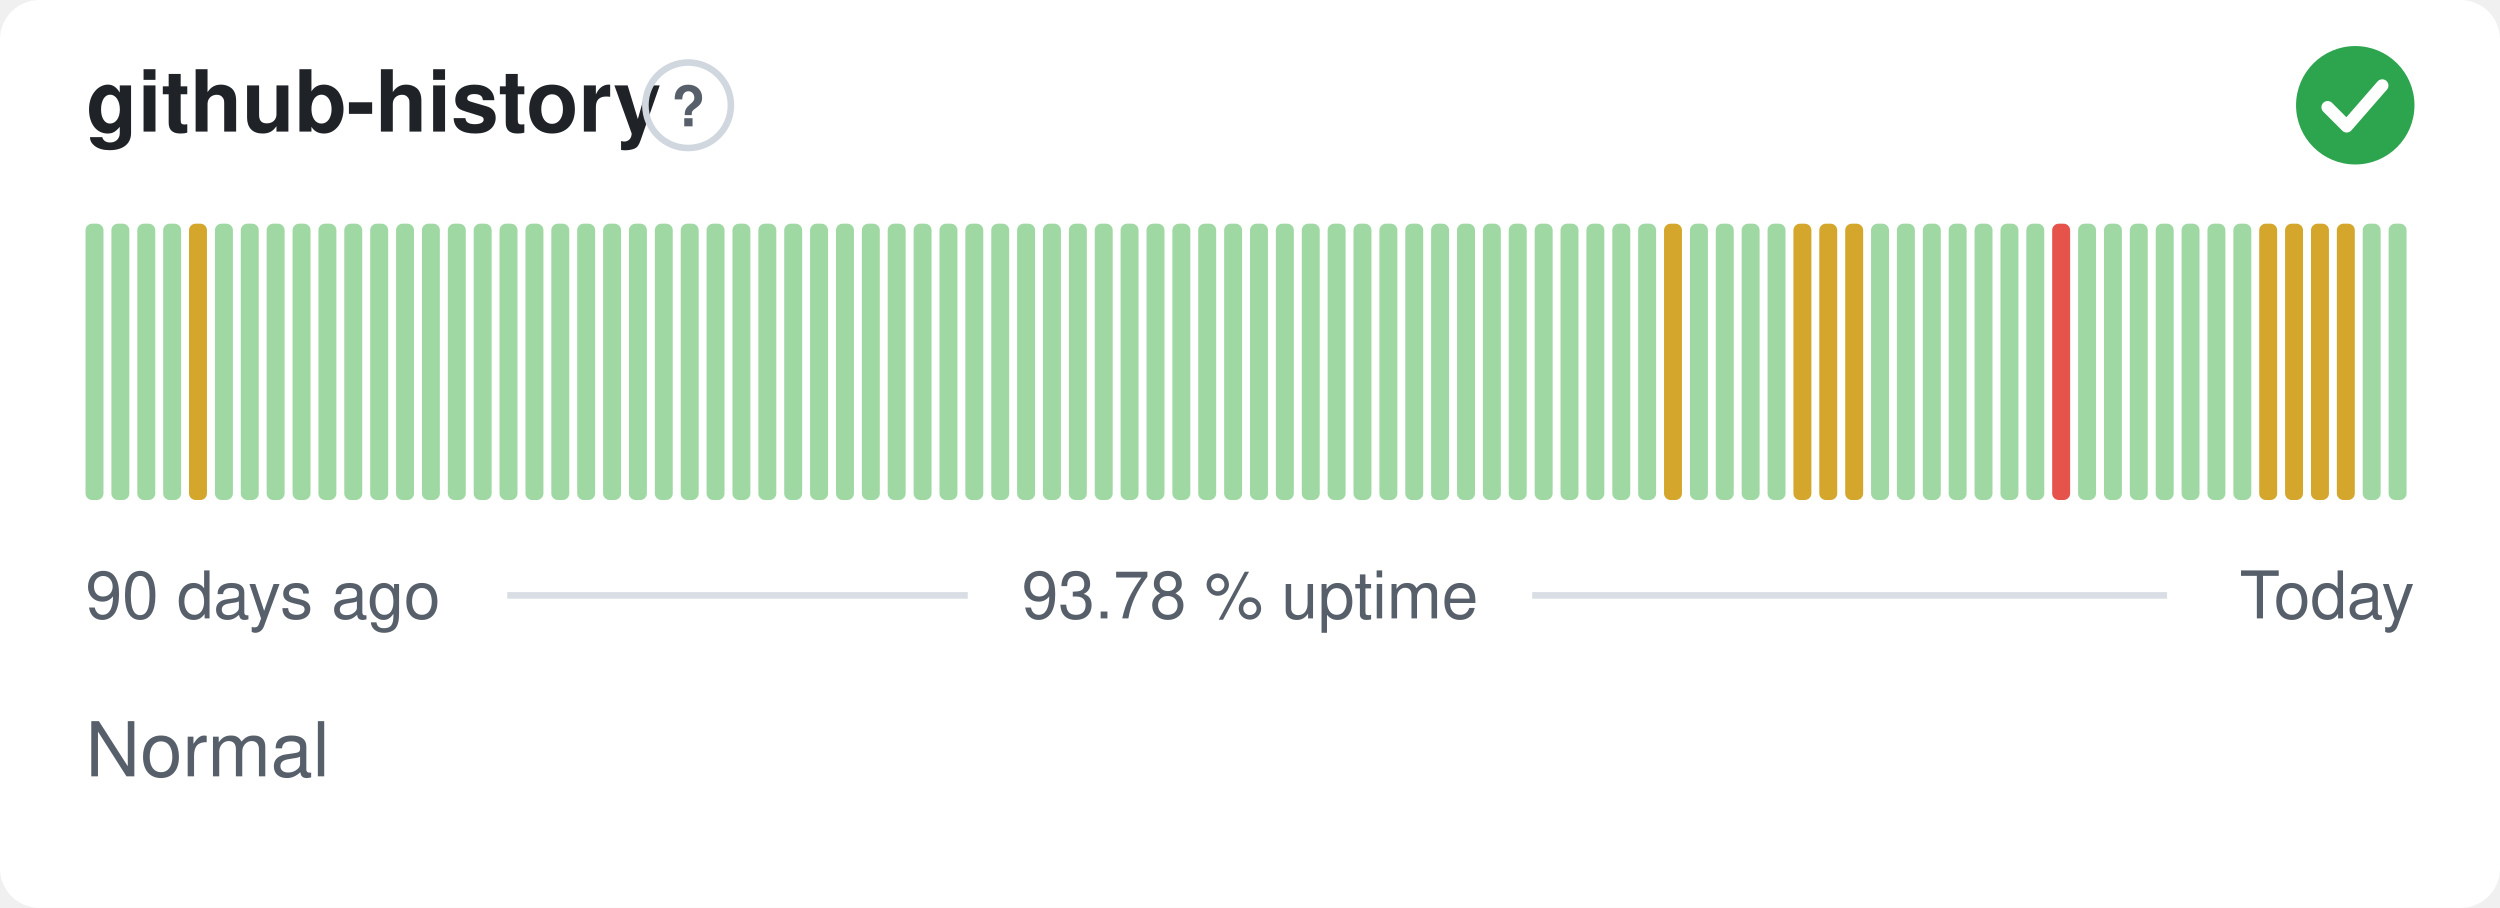
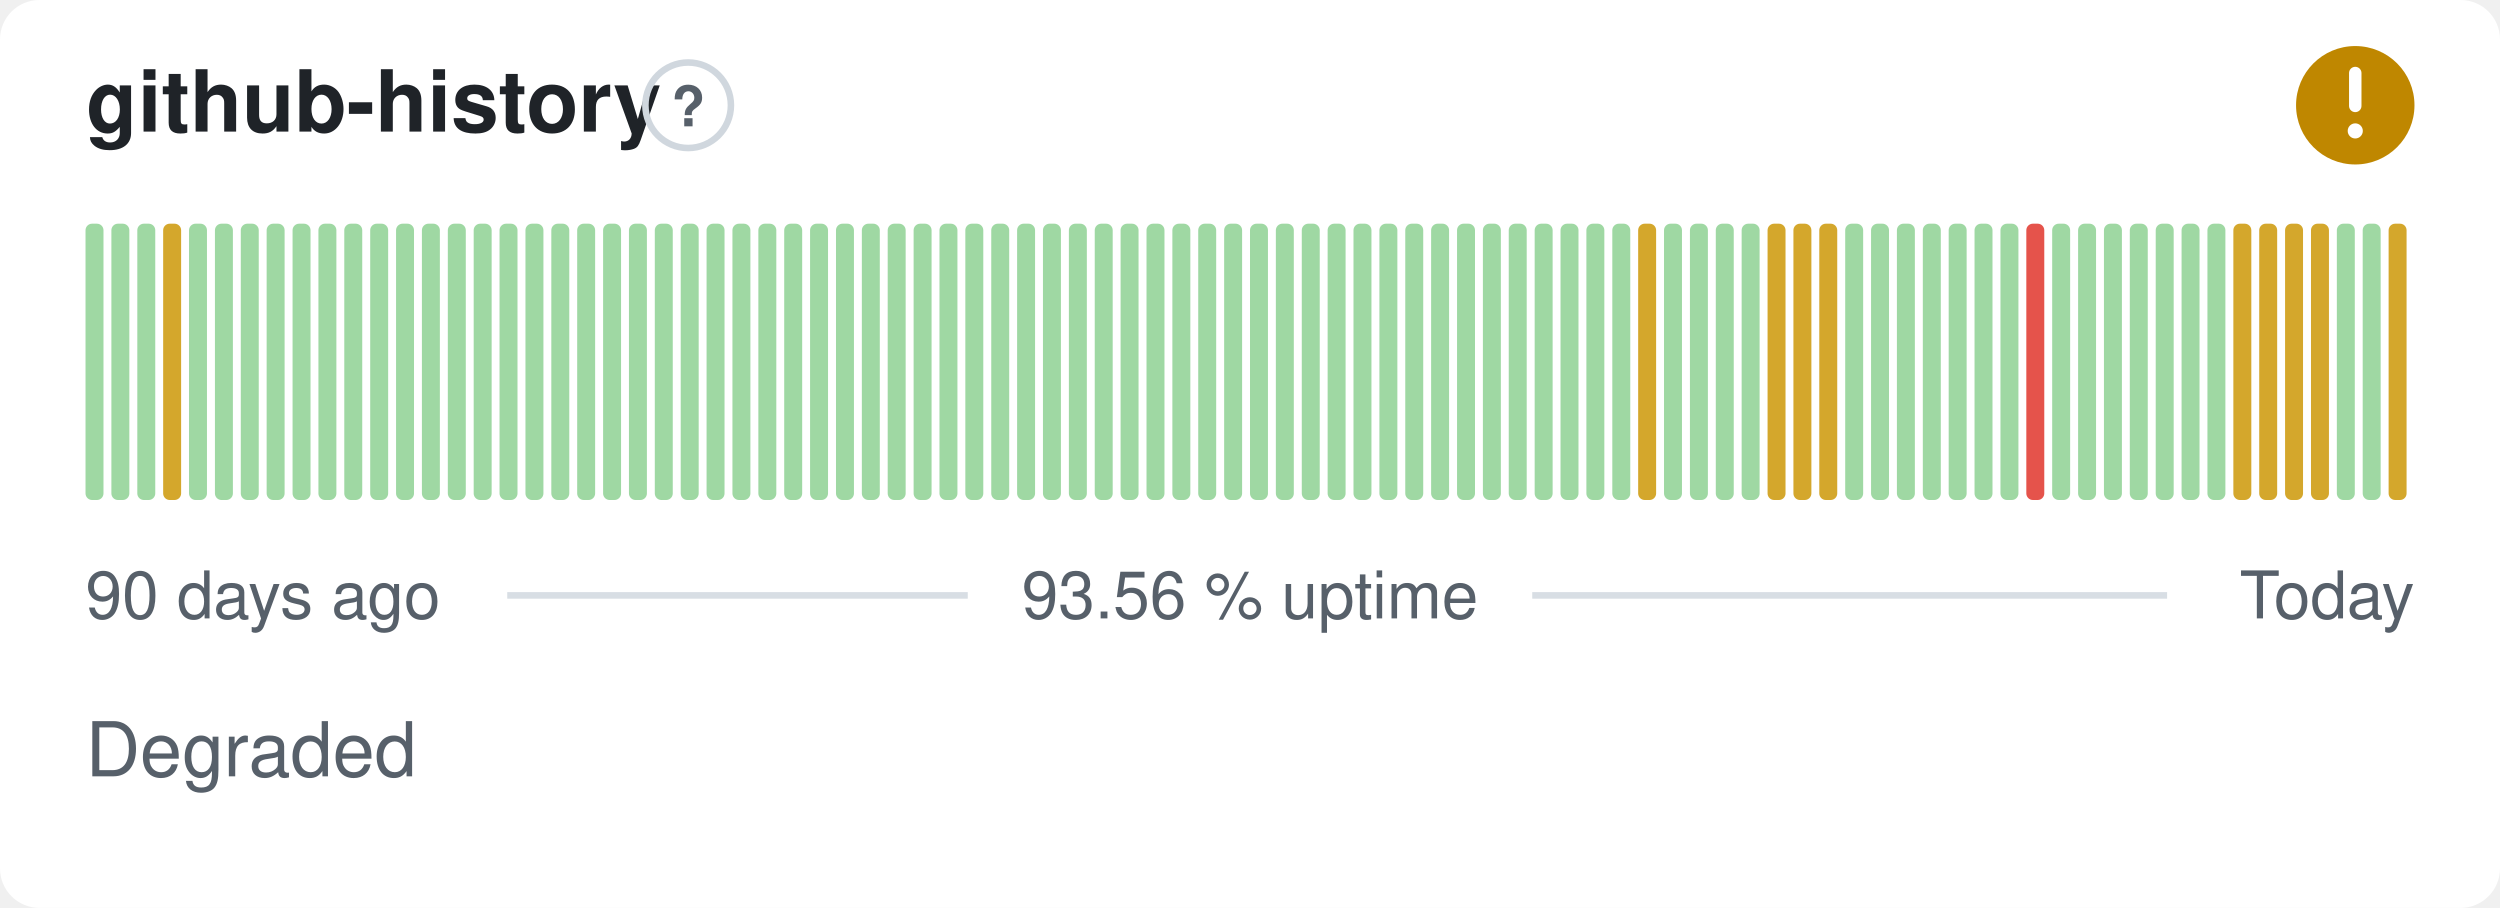
- <svg xmlns="http://www.w3.org/2000/svg" width="380" height="138" viewBox="0 0 380 138" role="img" aria-label="github-history: Normal, 93.78 % uptime over the last 90 days" font-family="-apple-system,BlinkMacSystemFont,'Segoe UI',Helvetica,Arial,sans-serif">
+ <svg xmlns="http://www.w3.org/2000/svg" width="380" height="138" viewBox="0 0 380 138" role="img" aria-label="github-history: Degraded, 93.56 % uptime over the last 90 days" font-family="-apple-system,BlinkMacSystemFont,'Segoe UI',Helvetica,Arial,sans-serif">
  <style>
    @media (prefers-color-scheme: dark) {
      .bg { fill: #0d1117 }
      .title { fill: #e6edf3 }
      .muted { fill: #8b949e }
      .hint { stroke: #30363d }
      .rule { stroke: #30363d }
      .nodata { fill: #21262d }
    }
  </style>
  <rect class="bg" width="380" height="138" rx="6" fill="#ffffff" />
  <text class="title" x="13" y="20" font-size="13" font-weight="600" fill="#1f2328">github-history</text>
  <circle class="hint" cx="104.6" cy="16" r="6.5" fill="none" stroke="#d0d7de" stroke-width="1" />
  <text class="muted" x="104.6" y="19.2" text-anchor="middle" font-size="8.5" font-weight="700" fill="#57606a">?</text>
-   <circle cx="358" cy="16" r="9" fill="#2da44e" />
-   <path d="M353.80 16.30l2.90 2.90 5.40 -6.20" fill="none" stroke="#fff" stroke-width="1.89" stroke-linecap="round" stroke-linejoin="round" />
+   <circle cx="358" cy="16" r="9" fill="#bf8700" />
+   <path d="M358 11.10v5.00" fill="none" stroke="#fff" stroke-width="1.89" stroke-linecap="round" stroke-linejoin="round" />
+   <circle cx="358" cy="19.90" r="1.15" fill="#fff" />
  <rect x="13.00" y="34.00" width="2.73" height="42.00" rx="1" fill="#9fd8a3" />
  <rect x="16.93" y="34.00" width="2.73" height="42.00" rx="1" fill="#9fd8a3" />
  <rect x="20.87" y="34.00" width="2.73" height="42.00" rx="1" fill="#9fd8a3" />
-   <rect x="24.80" y="34.00" width="2.73" height="42.00" rx="1" fill="#9fd8a3" />
-   <rect x="28.73" y="34.00" width="2.73" height="42.00" rx="1" fill="#d4a72c" />
+   <rect x="24.80" y="34.00" width="2.73" height="42.00" rx="1" fill="#d4a72c" />
+   <rect x="28.73" y="34.00" width="2.73" height="42.00" rx="1" fill="#9fd8a3" />
  <rect x="32.67" y="34.00" width="2.73" height="42.00" rx="1" fill="#9fd8a3" />
  <rect x="36.60" y="34.00" width="2.73" height="42.00" rx="1" fill="#9fd8a3" />
  <rect x="40.53" y="34.00" width="2.73" height="42.00" rx="1" fill="#9fd8a3" />
  <rect x="44.47" y="34.00" width="2.73" height="42.00" rx="1" fill="#9fd8a3" />
  <rect x="48.40" y="34.00" width="2.73" height="42.00" rx="1" fill="#9fd8a3" />
  <rect x="52.33" y="34.00" width="2.73" height="42.00" rx="1" fill="#9fd8a3" />
  <rect x="56.27" y="34.00" width="2.73" height="42.00" rx="1" fill="#9fd8a3" />
  <rect x="60.20" y="34.00" width="2.73" height="42.00" rx="1" fill="#9fd8a3" />
  <rect x="64.13" y="34.00" width="2.73" height="42.00" rx="1" fill="#9fd8a3" />
  <rect x="68.07" y="34.00" width="2.73" height="42.00" rx="1" fill="#9fd8a3" />
  <rect x="72.00" y="34.00" width="2.73" height="42.00" rx="1" fill="#9fd8a3" />
  <rect x="75.93" y="34.00" width="2.73" height="42.00" rx="1" fill="#9fd8a3" />
  <rect x="79.87" y="34.00" width="2.73" height="42.00" rx="1" fill="#9fd8a3" />
  <rect x="83.80" y="34.00" width="2.73" height="42.00" rx="1" fill="#9fd8a3" />
  <rect x="87.73" y="34.00" width="2.73" height="42.00" rx="1" fill="#9fd8a3" />
  <rect x="91.67" y="34.00" width="2.73" height="42.00" rx="1" fill="#9fd8a3" />
  <rect x="95.60" y="34.00" width="2.73" height="42.00" rx="1" fill="#9fd8a3" />
  <rect x="99.53" y="34.00" width="2.73" height="42.00" rx="1" fill="#9fd8a3" />
  <rect x="103.47" y="34.00" width="2.73" height="42.00" rx="1" fill="#9fd8a3" />
  <rect x="107.40" y="34.00" width="2.73" height="42.00" rx="1" fill="#9fd8a3" />
  <rect x="111.33" y="34.00" width="2.73" height="42.00" rx="1" fill="#9fd8a3" />
  <rect x="115.27" y="34.00" width="2.73" height="42.00" rx="1" fill="#9fd8a3" />
  <rect x="119.20" y="34.00" width="2.73" height="42.00" rx="1" fill="#9fd8a3" />
  <rect x="123.13" y="34.00" width="2.73" height="42.00" rx="1" fill="#9fd8a3" />
  <rect x="127.07" y="34.00" width="2.73" height="42.00" rx="1" fill="#9fd8a3" />
  <rect x="131.00" y="34.00" width="2.73" height="42.00" rx="1" fill="#9fd8a3" />
  <rect x="134.93" y="34.00" width="2.73" height="42.00" rx="1" fill="#9fd8a3" />
  <rect x="138.87" y="34.00" width="2.73" height="42.00" rx="1" fill="#9fd8a3" />
  <rect x="142.80" y="34.00" width="2.73" height="42.00" rx="1" fill="#9fd8a3" />
  <rect x="146.73" y="34.00" width="2.73" height="42.00" rx="1" fill="#9fd8a3" />
  <rect x="150.67" y="34.00" width="2.73" height="42.00" rx="1" fill="#9fd8a3" />
  <rect x="154.60" y="34.00" width="2.73" height="42.00" rx="1" fill="#9fd8a3" />
  <rect x="158.53" y="34.00" width="2.73" height="42.00" rx="1" fill="#9fd8a3" />
  <rect x="162.47" y="34.00" width="2.73" height="42.00" rx="1" fill="#9fd8a3" />
  <rect x="166.40" y="34.00" width="2.73" height="42.00" rx="1" fill="#9fd8a3" />
  <rect x="170.33" y="34.00" width="2.73" height="42.00" rx="1" fill="#9fd8a3" />
  <rect x="174.27" y="34.00" width="2.73" height="42.00" rx="1" fill="#9fd8a3" />
  <rect x="178.20" y="34.00" width="2.73" height="42.00" rx="1" fill="#9fd8a3" />
  <rect x="182.13" y="34.00" width="2.73" height="42.00" rx="1" fill="#9fd8a3" />
  <rect x="186.07" y="34.00" width="2.73" height="42.00" rx="1" fill="#9fd8a3" />
  <rect x="190.00" y="34.00" width="2.73" height="42.00" rx="1" fill="#9fd8a3" />
  <rect x="193.93" y="34.00" width="2.73" height="42.00" rx="1" fill="#9fd8a3" />
  <rect x="197.87" y="34.00" width="2.73" height="42.00" rx="1" fill="#9fd8a3" />
  <rect x="201.80" y="34.00" width="2.73" height="42.00" rx="1" fill="#9fd8a3" />
  <rect x="205.73" y="34.00" width="2.73" height="42.00" rx="1" fill="#9fd8a3" />
  <rect x="209.67" y="34.00" width="2.73" height="42.00" rx="1" fill="#9fd8a3" />
  <rect x="213.60" y="34.00" width="2.73" height="42.00" rx="1" fill="#9fd8a3" />
  <rect x="217.53" y="34.00" width="2.73" height="42.00" rx="1" fill="#9fd8a3" />
  <rect x="221.47" y="34.00" width="2.73" height="42.00" rx="1" fill="#9fd8a3" />
  <rect x="225.40" y="34.00" width="2.73" height="42.00" rx="1" fill="#9fd8a3" />
  <rect x="229.33" y="34.00" width="2.73" height="42.00" rx="1" fill="#9fd8a3" />
  <rect x="233.27" y="34.00" width="2.73" height="42.00" rx="1" fill="#9fd8a3" />
  <rect x="237.20" y="34.00" width="2.73" height="42.00" rx="1" fill="#9fd8a3" />
  <rect x="241.13" y="34.00" width="2.73" height="42.00" rx="1" fill="#9fd8a3" />
  <rect x="245.07" y="34.00" width="2.73" height="42.00" rx="1" fill="#9fd8a3" />
-   <rect x="249.00" y="34.00" width="2.73" height="42.00" rx="1" fill="#9fd8a3" />
-   <rect x="252.93" y="34.00" width="2.73" height="42.00" rx="1" fill="#d4a72c" />
+   <rect x="249.00" y="34.00" width="2.73" height="42.00" rx="1" fill="#d4a72c" />
+   <rect x="252.93" y="34.00" width="2.73" height="42.00" rx="1" fill="#9fd8a3" />
  <rect x="256.87" y="34.00" width="2.73" height="42.00" rx="1" fill="#9fd8a3" />
  <rect x="260.80" y="34.00" width="2.73" height="42.00" rx="1" fill="#9fd8a3" />
  <rect x="264.73" y="34.00" width="2.73" height="42.00" rx="1" fill="#9fd8a3" />
-   <rect x="268.67" y="34.00" width="2.73" height="42.00" rx="1" fill="#9fd8a3" />
+   <rect x="268.67" y="34.00" width="2.73" height="42.00" rx="1" fill="#d4a72c" />
  <rect x="272.60" y="34.00" width="2.73" height="42.00" rx="1" fill="#d4a72c" />
  <rect x="276.53" y="34.00" width="2.73" height="42.00" rx="1" fill="#d4a72c" />
-   <rect x="280.47" y="34.00" width="2.73" height="42.00" rx="1" fill="#d4a72c" />
+   <rect x="280.47" y="34.00" width="2.73" height="42.00" rx="1" fill="#9fd8a3" />
  <rect x="284.40" y="34.00" width="2.73" height="42.00" rx="1" fill="#9fd8a3" />
  <rect x="288.33" y="34.00" width="2.73" height="42.00" rx="1" fill="#9fd8a3" />
  <rect x="292.27" y="34.00" width="2.73" height="42.00" rx="1" fill="#9fd8a3" />
  <rect x="296.20" y="34.00" width="2.73" height="42.00" rx="1" fill="#9fd8a3" />
  <rect x="300.13" y="34.00" width="2.73" height="42.00" rx="1" fill="#9fd8a3" />
  <rect x="304.07" y="34.00" width="2.73" height="42.00" rx="1" fill="#9fd8a3" />
-   <rect x="308.00" y="34.00" width="2.73" height="42.00" rx="1" fill="#9fd8a3" />
-   <rect x="311.93" y="34.00" width="2.73" height="42.00" rx="1" fill="#e5534b" />
+   <rect x="308.00" y="34.00" width="2.73" height="42.00" rx="1" fill="#e5534b" />
+   <rect x="311.93" y="34.00" width="2.73" height="42.00" rx="1" fill="#9fd8a3" />
  <rect x="315.87" y="34.00" width="2.73" height="42.00" rx="1" fill="#9fd8a3" />
  <rect x="319.80" y="34.00" width="2.73" height="42.00" rx="1" fill="#9fd8a3" />
  <rect x="323.73" y="34.00" width="2.73" height="42.00" rx="1" fill="#9fd8a3" />
  <rect x="327.67" y="34.00" width="2.73" height="42.00" rx="1" fill="#9fd8a3" />
  <rect x="331.60" y="34.00" width="2.73" height="42.00" rx="1" fill="#9fd8a3" />
  <rect x="335.53" y="34.00" width="2.73" height="42.00" rx="1" fill="#9fd8a3" />
-   <rect x="339.47" y="34.00" width="2.73" height="42.00" rx="1" fill="#9fd8a3" />
+   <rect x="339.47" y="34.00" width="2.73" height="42.00" rx="1" fill="#d4a72c" />
  <rect x="343.40" y="34.00" width="2.73" height="42.00" rx="1" fill="#d4a72c" />
  <rect x="347.33" y="34.00" width="2.73" height="42.00" rx="1" fill="#d4a72c" />
  <rect x="351.27" y="34.00" width="2.73" height="42.00" rx="1" fill="#d4a72c" />
-   <rect x="355.20" y="34.00" width="2.73" height="42.00" rx="1" fill="#d4a72c" />
+   <rect x="355.20" y="34.00" width="2.73" height="42.00" rx="1" fill="#9fd8a3" />
  <rect x="359.13" y="34.00" width="2.73" height="42.00" rx="1" fill="#9fd8a3" />
-   <rect x="363.07" y="34.00" width="2.73" height="42.00" rx="1" fill="#9fd8a3" />
+   <rect x="363.07" y="34.00" width="2.73" height="42.00" rx="1" fill="#d4a72c" />
  <text class="muted" x="13" y="94" font-size="10" fill="#57606a">90 days ago</text>
-   <text class="muted" x="190" y="94" text-anchor="middle" font-size="10" fill="#57606a">93.78 % uptime</text>
+   <text class="muted" x="190" y="94" text-anchor="middle" font-size="10" fill="#57606a">93.56 % uptime</text>
  <text class="muted" x="367" y="94" text-anchor="end" font-size="10" fill="#57606a">Today</text>
  <line class="rule" x1="77.1" y1="90.5" x2="147.1" y2="90.5" stroke="#d8dee4" stroke-width="1" />
  <line class="rule" x1="232.9" y1="90.5" x2="329.4" y2="90.5" stroke="#d8dee4" stroke-width="1" />
-   <text class="muted" x="13" y="118" font-size="11.5" fill="#57606a">Normal</text>
+   <text class="muted" x="13" y="118" font-size="11.5" fill="#57606a">Degraded</text>
</svg>
